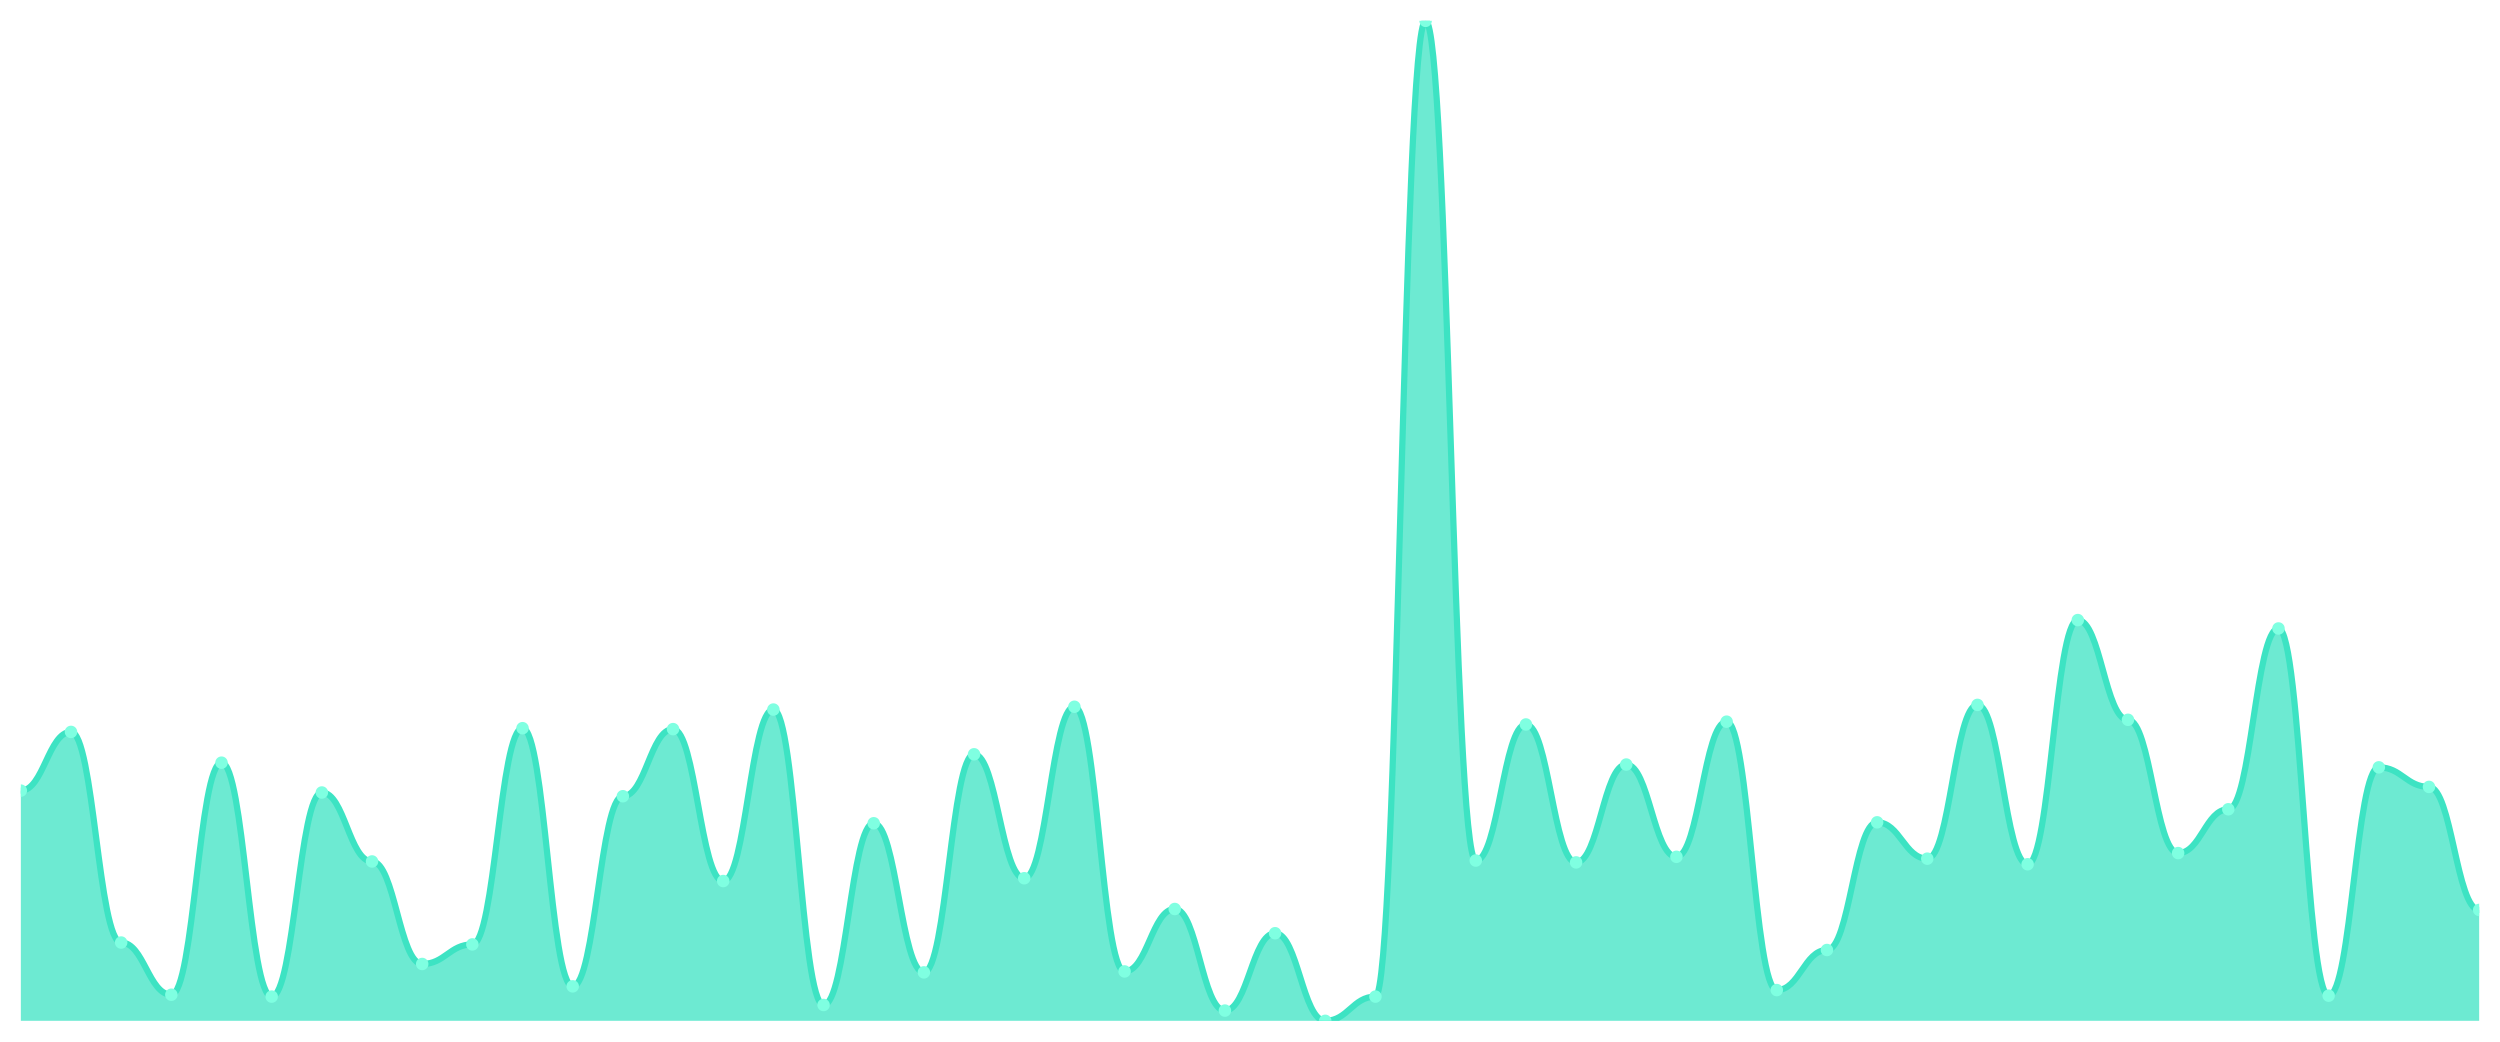
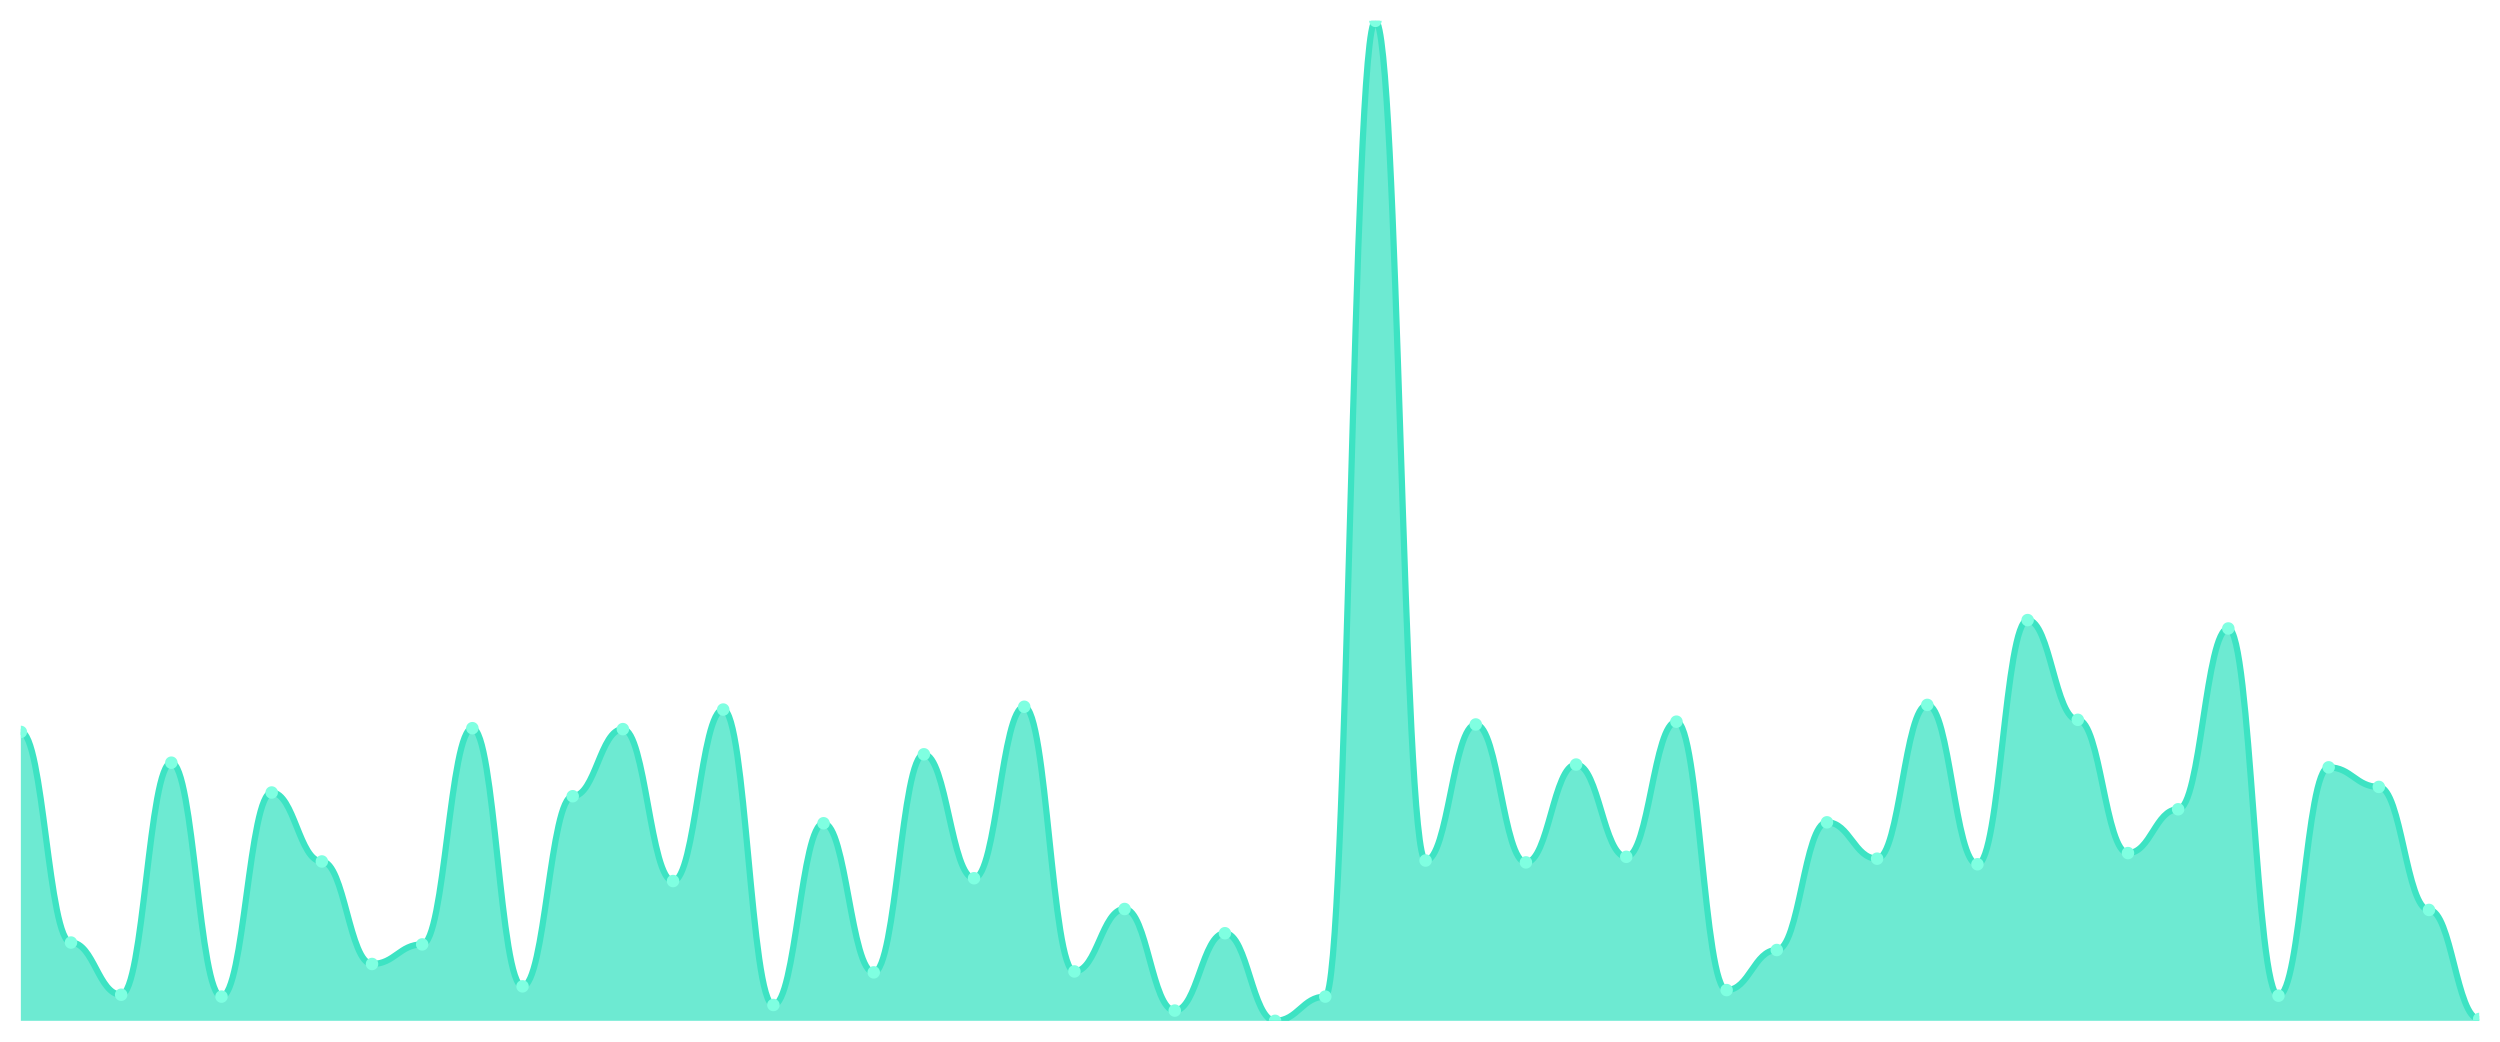
<svg xmlns="http://www.w3.org/2000/svg" viewBox="0 0 1200 500" width="1200" height="500">
  <defs>
    <clipPath id="c">
      <rect x="10" y="10" width="1180" height="480" />
    </clipPath>
  </defs>
  <rect width="1200" height="500" fill="none" />
  <g clip-path="url(#c)">
-     <path d="M 10,490 L 10,379.506 C 20.837,379.506 23.245,351.323 34.082,351.323 C 44.918,351.323 47.327,452.423 58.163,452.423 C 69,452.423 71.408,477.474 82.245,477.474 C 93.082,477.474 95.49,366.086 106.327,366.086 C 117.163,366.086 119.571,478.369 130.408,478.369 C 141.245,478.369 143.653,380.401 154.49,380.401 C 165.327,380.401 167.735,413.504 178.571,413.504 C 189.408,413.504 191.816,462.712 202.653,462.712 C 213.49,462.712 215.898,453.318 226.735,453.318 C 237.571,453.318 239.98,349.534 250.816,349.534 C 261.653,349.534 264.061,473.448 274.898,473.448 C 285.735,473.448 288.143,382.19 298.98,382.19 C 309.816,382.19 312.224,349.981 323.061,349.981 C 333.898,349.981 336.306,422.898 347.143,422.898 C 357.98,422.898 360.388,340.587 371.224,340.587 C 382.061,340.587 384.469,482.395 395.306,482.395 C 406.143,482.395 408.551,395.163 419.388,395.163 C 430.224,395.163 432.633,466.738 443.469,466.738 C 454.306,466.738 456.714,362.06 467.551,362.06 C 478.388,362.06 480.796,421.556 491.633,421.556 C 502.469,421.556 504.878,339.245 515.714,339.245 C 526.551,339.245 528.959,466.291 539.796,466.291 C 550.633,466.291 553.041,436.319 563.878,436.319 C 574.714,436.319 577.122,485.079 587.959,485.079 C 598.796,485.079 601.204,447.95 612.041,447.95 C 622.878,447.95 625.286,490 636.122,490 C 646.959,490 649.367,478.369 660.204,478.369 C 671.041,478.369 673.449,10 684.286,10 C 695.122,10 697.531,413.057 708.367,413.057 C 719.204,413.057 721.612,347.745 732.449,347.745 C 743.286,347.745 745.694,413.952 756.531,413.952 C 767.367,413.952 769.776,366.98 780.612,366.98 C 791.449,366.98 793.857,411.267 804.694,411.267 C 815.531,411.267 817.939,346.403 828.776,346.403 C 839.612,346.403 842.02,475.238 852.857,475.238 C 863.694,475.238 866.102,456.002 876.939,456.002 C 887.776,456.002 890.184,394.716 901.02,394.716 C 911.857,394.716 914.265,412.162 925.102,412.162 C 935.939,412.162 938.347,338.35 949.184,338.35 C 960.02,338.35 962.429,414.846 973.265,414.846 C 984.102,414.846 986.51,297.642 997.347,297.642 C 1008.184,297.642 1010.592,345.508 1021.429,345.508 C 1032.265,345.508 1034.673,409.478 1045.51,409.478 C 1056.347,409.478 1058.755,388.453 1069.592,388.453 C 1080.429,388.453 1082.837,301.668 1093.673,301.668 C 1104.51,301.668 1106.918,477.922 1117.755,477.922 C 1128.592,477.922 1131,368.322 1141.837,368.322 C 1152.673,368.322 1155.082,377.717 1165.918,377.717 C 1176.755,377.717 1179.163,436.766 1190,436.766 L 1190,490 Z" fill="rgba(61,227,195,0.75)" />
-     <path d="M 10,379.506 C 20.837,379.506 23.245,351.323 34.082,351.323 C 44.918,351.323 47.327,452.423 58.163,452.423 C 69,452.423 71.408,477.474 82.245,477.474 C 93.082,477.474 95.49,366.086 106.327,366.086 C 117.163,366.086 119.571,478.369 130.408,478.369 C 141.245,478.369 143.653,380.401 154.49,380.401 C 165.327,380.401 167.735,413.504 178.571,413.504 C 189.408,413.504 191.816,462.712 202.653,462.712 C 213.49,462.712 215.898,453.318 226.735,453.318 C 237.571,453.318 239.98,349.534 250.816,349.534 C 261.653,349.534 264.061,473.448 274.898,473.448 C 285.735,473.448 288.143,382.19 298.98,382.19 C 309.816,382.19 312.224,349.981 323.061,349.981 C 333.898,349.981 336.306,422.898 347.143,422.898 C 357.98,422.898 360.388,340.587 371.224,340.587 C 382.061,340.587 384.469,482.395 395.306,482.395 C 406.143,482.395 408.551,395.163 419.388,395.163 C 430.224,395.163 432.633,466.738 443.469,466.738 C 454.306,466.738 456.714,362.06 467.551,362.06 C 478.388,362.06 480.796,421.556 491.633,421.556 C 502.469,421.556 504.878,339.245 515.714,339.245 C 526.551,339.245 528.959,466.291 539.796,466.291 C 550.633,466.291 553.041,436.319 563.878,436.319 C 574.714,436.319 577.122,485.079 587.959,485.079 C 598.796,485.079 601.204,447.95 612.041,447.95 C 622.878,447.95 625.286,490 636.122,490 C 646.959,490 649.367,478.369 660.204,478.369 C 671.041,478.369 673.449,10 684.286,10 C 695.122,10 697.531,413.057 708.367,413.057 C 719.204,413.057 721.612,347.745 732.449,347.745 C 743.286,347.745 745.694,413.952 756.531,413.952 C 767.367,413.952 769.776,366.98 780.612,366.98 C 791.449,366.98 793.857,411.267 804.694,411.267 C 815.531,411.267 817.939,346.403 828.776,346.403 C 839.612,346.403 842.02,475.238 852.857,475.238 C 863.694,475.238 866.102,456.002 876.939,456.002 C 887.776,456.002 890.184,394.716 901.02,394.716 C 911.857,394.716 914.265,412.162 925.102,412.162 C 935.939,412.162 938.347,338.35 949.184,338.35 C 960.02,338.35 962.429,414.846 973.265,414.846 C 984.102,414.846 986.51,297.642 997.347,297.642 C 1008.184,297.642 1010.592,345.508 1021.429,345.508 C 1032.265,345.508 1034.673,409.478 1045.51,409.478 C 1056.347,409.478 1058.755,388.453 1069.592,388.453 C 1080.429,388.453 1082.837,301.668 1093.673,301.668 C 1104.51,301.668 1106.918,477.922 1117.755,477.922 C 1128.592,477.922 1131,368.322 1141.837,368.322 C 1152.673,368.322 1155.082,377.717 1165.918,377.717 C 1176.755,377.717 1179.163,436.766 1190,436.766" fill="none" stroke="#3de3c3" stroke-width="3" stroke-linecap="round" stroke-linejoin="round" />
-     <circle cx="10" cy="379.506" r="3" fill="#7fffe1" />
-     <circle cx="34.082" cy="351.323" r="3" fill="#7fffe1" />
-     <circle cx="58.163" cy="452.423" r="3" fill="#7fffe1" />
-     <circle cx="82.245" cy="477.474" r="3" fill="#7fffe1" />
-     <circle cx="106.327" cy="366.086" r="3" fill="#7fffe1" />
-     <circle cx="130.408" cy="478.369" r="3" fill="#7fffe1" />
-     <circle cx="154.49" cy="380.401" r="3" fill="#7fffe1" />
-     <circle cx="178.571" cy="413.504" r="3" fill="#7fffe1" />
-     <circle cx="202.653" cy="462.712" r="3" fill="#7fffe1" />
-     <circle cx="226.735" cy="453.318" r="3" fill="#7fffe1" />
-     <circle cx="250.816" cy="349.534" r="3" fill="#7fffe1" />
-     <circle cx="274.898" cy="473.448" r="3" fill="#7fffe1" />
-     <circle cx="298.98" cy="382.19" r="3" fill="#7fffe1" />
-     <circle cx="323.061" cy="349.981" r="3" fill="#7fffe1" />
-     <circle cx="347.143" cy="422.898" r="3" fill="#7fffe1" />
-     <circle cx="371.224" cy="340.587" r="3" fill="#7fffe1" />
-     <circle cx="395.306" cy="482.395" r="3" fill="#7fffe1" />
-     <circle cx="419.388" cy="395.163" r="3" fill="#7fffe1" />
-     <circle cx="443.469" cy="466.738" r="3" fill="#7fffe1" />
-     <circle cx="467.551" cy="362.06" r="3" fill="#7fffe1" />
-     <circle cx="491.633" cy="421.556" r="3" fill="#7fffe1" />
-     <circle cx="515.714" cy="339.245" r="3" fill="#7fffe1" />
-     <circle cx="539.796" cy="466.291" r="3" fill="#7fffe1" />
-     <circle cx="563.878" cy="436.319" r="3" fill="#7fffe1" />
-     <circle cx="587.959" cy="485.079" r="3" fill="#7fffe1" />
-     <circle cx="612.041" cy="447.95" r="3" fill="#7fffe1" />
-     <circle cx="636.122" cy="490" r="3" fill="#7fffe1" />
-     <circle cx="660.204" cy="478.369" r="3" fill="#7fffe1" />
-     <circle cx="684.286" cy="10" r="3" fill="#7fffe1" />
-     <circle cx="708.367" cy="413.057" r="3" fill="#7fffe1" />
-     <circle cx="732.449" cy="347.745" r="3" fill="#7fffe1" />
-     <circle cx="756.531" cy="413.952" r="3" fill="#7fffe1" />
-     <circle cx="780.612" cy="366.98" r="3" fill="#7fffe1" />
-     <circle cx="804.694" cy="411.267" r="3" fill="#7fffe1" />
-     <circle cx="828.776" cy="346.403" r="3" fill="#7fffe1" />
-     <circle cx="852.857" cy="475.238" r="3" fill="#7fffe1" />
-     <circle cx="876.939" cy="456.002" r="3" fill="#7fffe1" />
-     <circle cx="901.02" cy="394.716" r="3" fill="#7fffe1" />
-     <circle cx="925.102" cy="412.162" r="3" fill="#7fffe1" />
-     <circle cx="949.184" cy="338.35" r="3" fill="#7fffe1" />
-     <circle cx="973.265" cy="414.846" r="3" fill="#7fffe1" />
-     <circle cx="997.347" cy="297.642" r="3" fill="#7fffe1" />
-     <circle cx="1021.429" cy="345.508" r="3" fill="#7fffe1" />
-     <circle cx="1045.51" cy="409.478" r="3" fill="#7fffe1" />
-     <circle cx="1069.592" cy="388.453" r="3" fill="#7fffe1" />
-     <circle cx="1093.673" cy="301.668" r="3" fill="#7fffe1" />
-     <circle cx="1117.755" cy="477.922" r="3" fill="#7fffe1" />
-     <circle cx="1141.837" cy="368.322" r="3" fill="#7fffe1" />
-     <circle cx="1165.918" cy="377.717" r="3" fill="#7fffe1" />
-     <circle cx="1190" cy="436.766" r="3" fill="#7fffe1" />
+     <path d="M 10,490 L 10,351.323 C 20.837,351.323 23.245,452.423 34.082,452.423 C 44.918,452.423 47.327,477.474 58.163,477.474 C 69,477.474 71.408,366.086 82.245,366.086 C 93.082,366.086 95.49,478.369 106.327,478.369 C 117.163,478.369 119.571,380.401 130.408,380.401 C 141.245,380.401 143.653,413.504 154.49,413.504 C 165.327,413.504 167.735,462.712 178.571,462.712 C 189.408,462.712 191.816,453.318 202.653,453.318 C 213.49,453.318 215.898,349.534 226.735,349.534 C 237.571,349.534 239.98,473.448 250.816,473.448 C 261.653,473.448 264.061,382.19 274.898,382.19 C 285.735,382.19 288.143,349.981 298.98,349.981 C 309.816,349.981 312.224,422.898 323.061,422.898 C 333.898,422.898 336.306,340.587 347.143,340.587 C 357.98,340.587 360.388,482.395 371.224,482.395 C 382.061,482.395 384.469,395.163 395.306,395.163 C 406.143,395.163 408.551,466.738 419.388,466.738 C 430.224,466.738 432.633,362.06 443.469,362.06 C 454.306,362.06 456.714,421.556 467.551,421.556 C 478.388,421.556 480.796,339.245 491.633,339.245 C 502.469,339.245 504.878,466.291 515.714,466.291 C 526.551,466.291 528.959,436.319 539.796,436.319 C 550.633,436.319 553.041,485.079 563.878,485.079 C 574.714,485.079 577.122,447.95 587.959,447.95 C 598.796,447.95 601.204,490 612.041,490 C 622.878,490 625.286,478.369 636.122,478.369 C 646.959,478.369 649.367,10 660.204,10 C 671.041,10 673.449,413.057 684.286,413.057 C 695.122,413.057 697.531,347.745 708.367,347.745 C 719.204,347.745 721.612,413.952 732.449,413.952 C 743.286,413.952 745.694,366.98 756.531,366.98 C 767.367,366.98 769.776,411.267 780.612,411.267 C 791.449,411.267 793.857,346.403 804.694,346.403 C 815.531,346.403 817.939,475.238 828.776,475.238 C 839.612,475.238 842.02,456.002 852.857,456.002 C 863.694,456.002 866.102,394.716 876.939,394.716 C 887.776,394.716 890.184,412.162 901.02,412.162 C 911.857,412.162 914.265,338.35 925.102,338.35 C 935.939,338.35 938.347,414.846 949.184,414.846 C 960.02,414.846 962.429,297.642 973.265,297.642 C 984.102,297.642 986.51,345.508 997.347,345.508 C 1008.184,345.508 1010.592,409.478 1021.429,409.478 C 1032.265,409.478 1034.673,388.453 1045.51,388.453 C 1056.347,388.453 1058.755,301.668 1069.592,301.668 C 1080.429,301.668 1082.837,477.922 1093.673,477.922 C 1104.51,477.922 1106.918,368.322 1117.755,368.322 C 1128.592,368.322 1131,377.717 1141.837,377.717 C 1152.673,377.717 1155.082,436.766 1165.918,436.766 C 1176.755,436.766 1179.163,489.105 1190,489.105 L 1190,490 Z" fill="rgba(61,227,195,0.75)" />
+     <path d="M 10,351.323 C 20.837,351.323 23.245,452.423 34.082,452.423 C 44.918,452.423 47.327,477.474 58.163,477.474 C 69,477.474 71.408,366.086 82.245,366.086 C 93.082,366.086 95.49,478.369 106.327,478.369 C 117.163,478.369 119.571,380.401 130.408,380.401 C 141.245,380.401 143.653,413.504 154.49,413.504 C 165.327,413.504 167.735,462.712 178.571,462.712 C 189.408,462.712 191.816,453.318 202.653,453.318 C 213.49,453.318 215.898,349.534 226.735,349.534 C 237.571,349.534 239.98,473.448 250.816,473.448 C 261.653,473.448 264.061,382.19 274.898,382.19 C 285.735,382.19 288.143,349.981 298.98,349.981 C 309.816,349.981 312.224,422.898 323.061,422.898 C 333.898,422.898 336.306,340.587 347.143,340.587 C 357.98,340.587 360.388,482.395 371.224,482.395 C 382.061,482.395 384.469,395.163 395.306,395.163 C 406.143,395.163 408.551,466.738 419.388,466.738 C 430.224,466.738 432.633,362.06 443.469,362.06 C 454.306,362.06 456.714,421.556 467.551,421.556 C 478.388,421.556 480.796,339.245 491.633,339.245 C 502.469,339.245 504.878,466.291 515.714,466.291 C 526.551,466.291 528.959,436.319 539.796,436.319 C 550.633,436.319 553.041,485.079 563.878,485.079 C 574.714,485.079 577.122,447.95 587.959,447.95 C 598.796,447.95 601.204,490 612.041,490 C 622.878,490 625.286,478.369 636.122,478.369 C 646.959,478.369 649.367,10 660.204,10 C 671.041,10 673.449,413.057 684.286,413.057 C 695.122,413.057 697.531,347.745 708.367,347.745 C 719.204,347.745 721.612,413.952 732.449,413.952 C 743.286,413.952 745.694,366.98 756.531,366.98 C 767.367,366.98 769.776,411.267 780.612,411.267 C 791.449,411.267 793.857,346.403 804.694,346.403 C 815.531,346.403 817.939,475.238 828.776,475.238 C 839.612,475.238 842.02,456.002 852.857,456.002 C 863.694,456.002 866.102,394.716 876.939,394.716 C 887.776,394.716 890.184,412.162 901.02,412.162 C 911.857,412.162 914.265,338.35 925.102,338.35 C 935.939,338.35 938.347,414.846 949.184,414.846 C 960.02,414.846 962.429,297.642 973.265,297.642 C 984.102,297.642 986.51,345.508 997.347,345.508 C 1008.184,345.508 1010.592,409.478 1021.429,409.478 C 1032.265,409.478 1034.673,388.453 1045.51,388.453 C 1056.347,388.453 1058.755,301.668 1069.592,301.668 C 1080.429,301.668 1082.837,477.922 1093.673,477.922 C 1104.51,477.922 1106.918,368.322 1117.755,368.322 C 1128.592,368.322 1131,377.717 1141.837,377.717 C 1152.673,377.717 1155.082,436.766 1165.918,436.766 C 1176.755,436.766 1179.163,489.105 1190,489.105" fill="none" stroke="#3de3c3" stroke-width="3" stroke-linecap="round" stroke-linejoin="round" />
+     <circle cx="10" cy="351.323" r="3" fill="#7fffe1" />
+     <circle cx="34.082" cy="452.423" r="3" fill="#7fffe1" />
+     <circle cx="58.163" cy="477.474" r="3" fill="#7fffe1" />
+     <circle cx="82.245" cy="366.086" r="3" fill="#7fffe1" />
+     <circle cx="106.327" cy="478.369" r="3" fill="#7fffe1" />
+     <circle cx="130.408" cy="380.401" r="3" fill="#7fffe1" />
+     <circle cx="154.49" cy="413.504" r="3" fill="#7fffe1" />
+     <circle cx="178.571" cy="462.712" r="3" fill="#7fffe1" />
+     <circle cx="202.653" cy="453.318" r="3" fill="#7fffe1" />
+     <circle cx="226.735" cy="349.534" r="3" fill="#7fffe1" />
+     <circle cx="250.816" cy="473.448" r="3" fill="#7fffe1" />
+     <circle cx="274.898" cy="382.19" r="3" fill="#7fffe1" />
+     <circle cx="298.98" cy="349.981" r="3" fill="#7fffe1" />
+     <circle cx="323.061" cy="422.898" r="3" fill="#7fffe1" />
+     <circle cx="347.143" cy="340.587" r="3" fill="#7fffe1" />
+     <circle cx="371.224" cy="482.395" r="3" fill="#7fffe1" />
+     <circle cx="395.306" cy="395.163" r="3" fill="#7fffe1" />
+     <circle cx="419.388" cy="466.738" r="3" fill="#7fffe1" />
+     <circle cx="443.469" cy="362.06" r="3" fill="#7fffe1" />
+     <circle cx="467.551" cy="421.556" r="3" fill="#7fffe1" />
+     <circle cx="491.633" cy="339.245" r="3" fill="#7fffe1" />
+     <circle cx="515.714" cy="466.291" r="3" fill="#7fffe1" />
+     <circle cx="539.796" cy="436.319" r="3" fill="#7fffe1" />
+     <circle cx="563.878" cy="485.079" r="3" fill="#7fffe1" />
+     <circle cx="587.959" cy="447.95" r="3" fill="#7fffe1" />
+     <circle cx="612.041" cy="490" r="3" fill="#7fffe1" />
+     <circle cx="636.122" cy="478.369" r="3" fill="#7fffe1" />
+     <circle cx="660.204" cy="10" r="3" fill="#7fffe1" />
+     <circle cx="684.286" cy="413.057" r="3" fill="#7fffe1" />
+     <circle cx="708.367" cy="347.745" r="3" fill="#7fffe1" />
+     <circle cx="732.449" cy="413.952" r="3" fill="#7fffe1" />
+     <circle cx="756.531" cy="366.98" r="3" fill="#7fffe1" />
+     <circle cx="780.612" cy="411.267" r="3" fill="#7fffe1" />
+     <circle cx="804.694" cy="346.403" r="3" fill="#7fffe1" />
+     <circle cx="828.776" cy="475.238" r="3" fill="#7fffe1" />
+     <circle cx="852.857" cy="456.002" r="3" fill="#7fffe1" />
+     <circle cx="876.939" cy="394.716" r="3" fill="#7fffe1" />
+     <circle cx="901.02" cy="412.162" r="3" fill="#7fffe1" />
+     <circle cx="925.102" cy="338.35" r="3" fill="#7fffe1" />
+     <circle cx="949.184" cy="414.846" r="3" fill="#7fffe1" />
+     <circle cx="973.265" cy="297.642" r="3" fill="#7fffe1" />
+     <circle cx="997.347" cy="345.508" r="3" fill="#7fffe1" />
+     <circle cx="1021.429" cy="409.478" r="3" fill="#7fffe1" />
+     <circle cx="1045.51" cy="388.453" r="3" fill="#7fffe1" />
+     <circle cx="1069.592" cy="301.668" r="3" fill="#7fffe1" />
+     <circle cx="1093.673" cy="477.922" r="3" fill="#7fffe1" />
+     <circle cx="1117.755" cy="368.322" r="3" fill="#7fffe1" />
+     <circle cx="1141.837" cy="377.717" r="3" fill="#7fffe1" />
+     <circle cx="1165.918" cy="436.766" r="3" fill="#7fffe1" />
+     <circle cx="1190" cy="489.105" r="3" fill="#7fffe1" />
  </g>
</svg>
